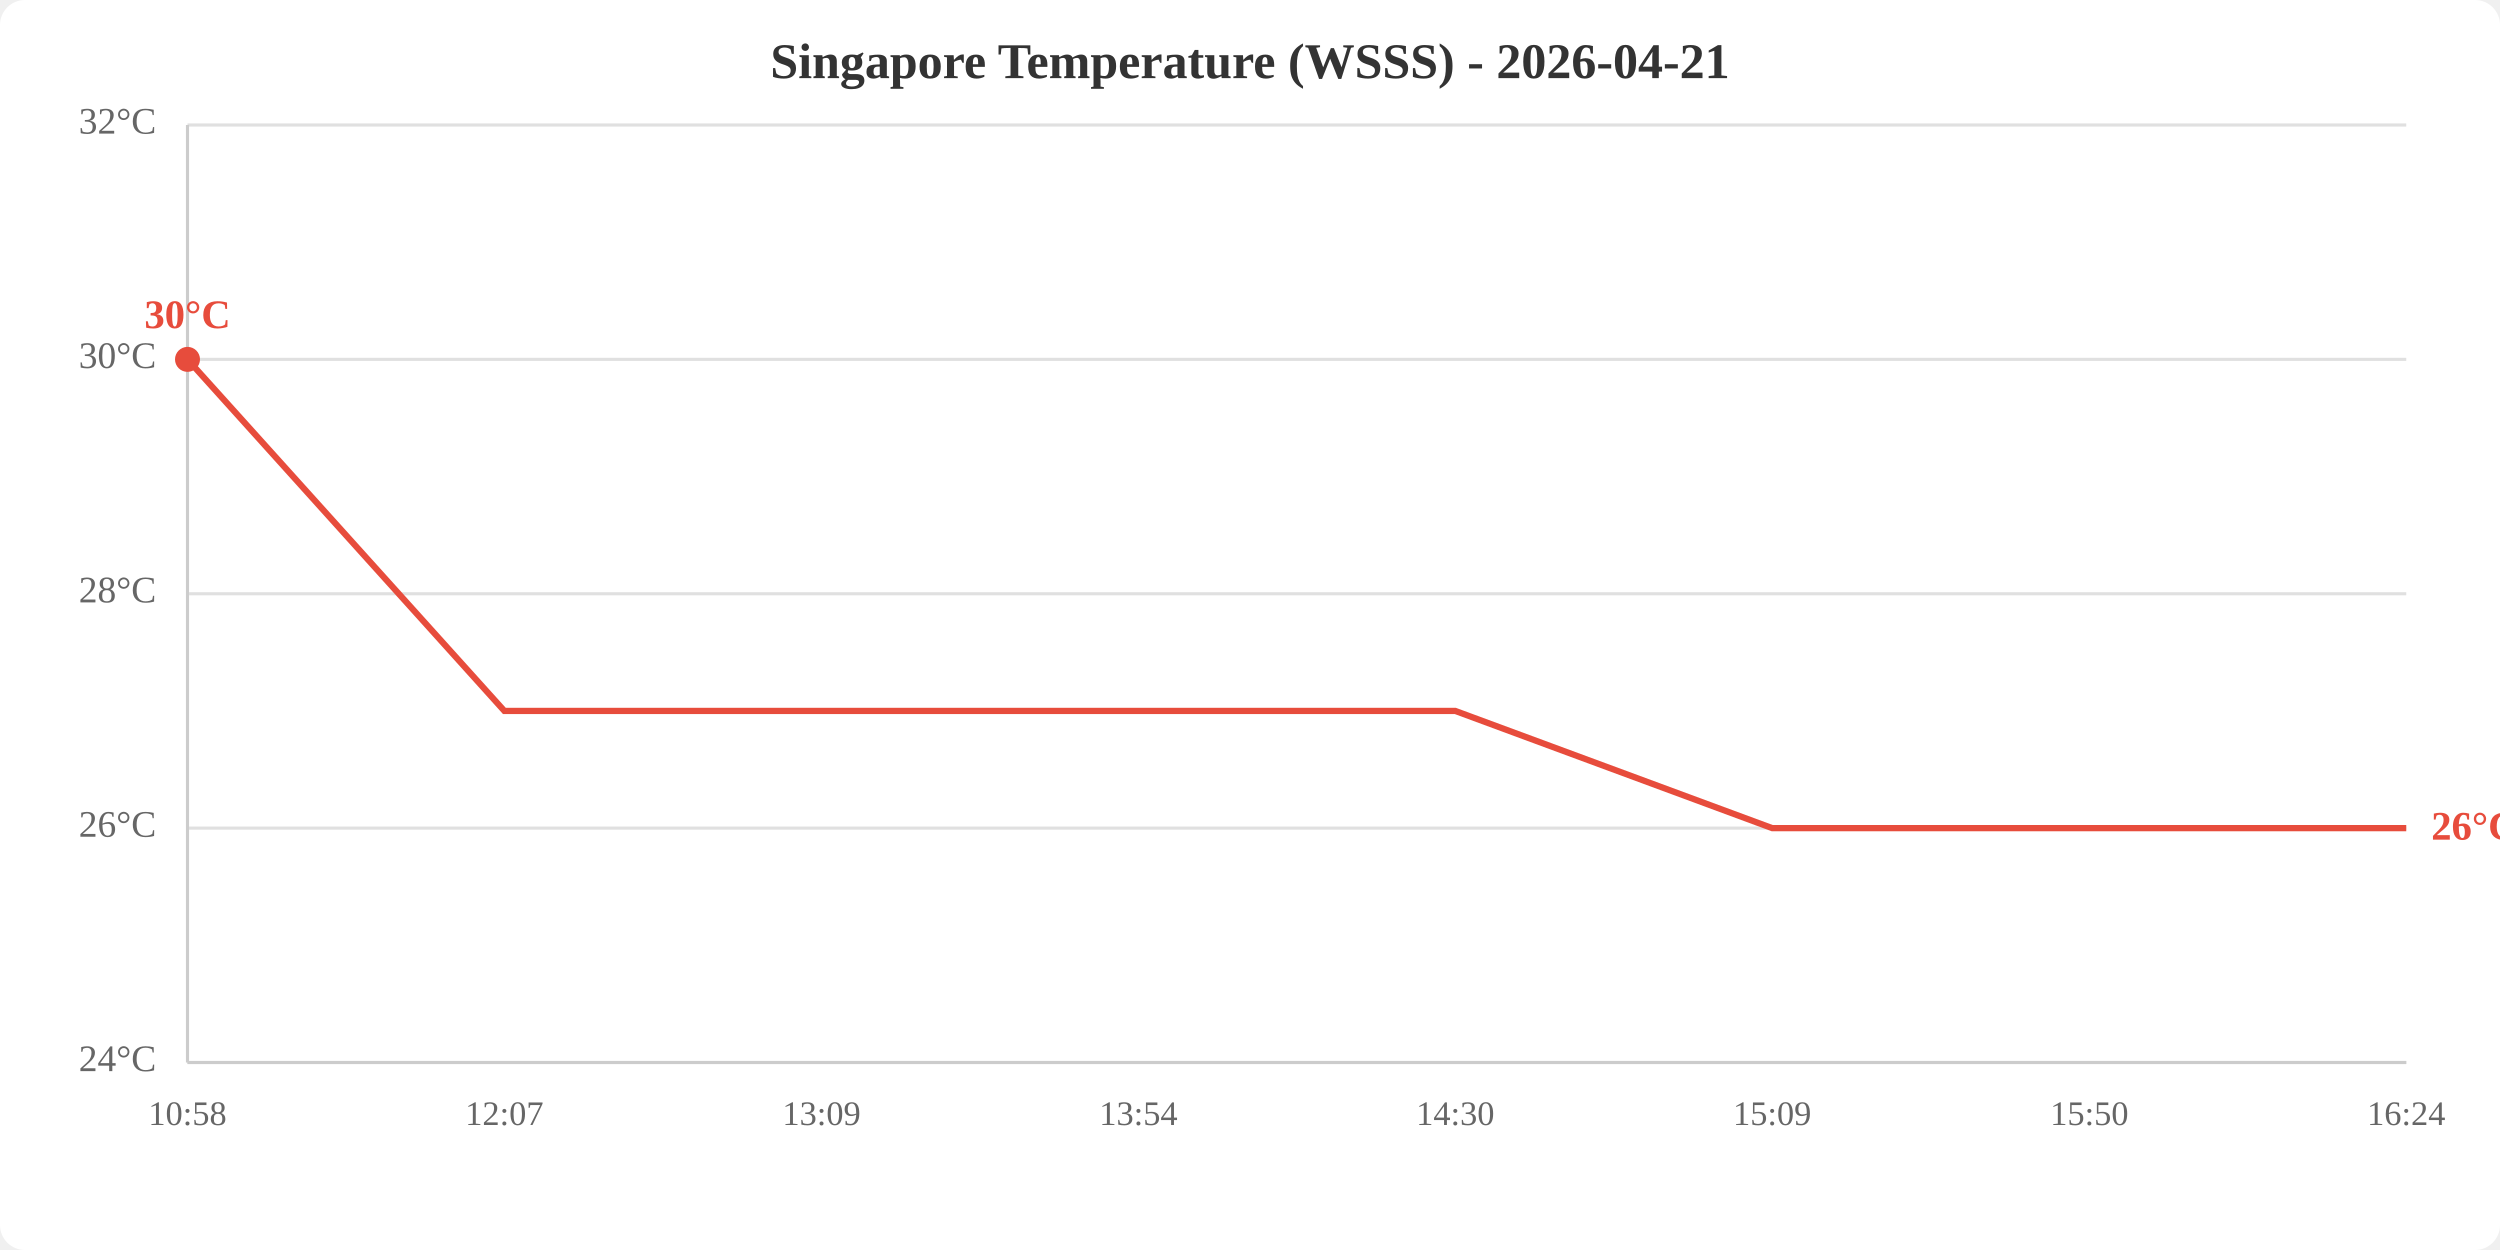
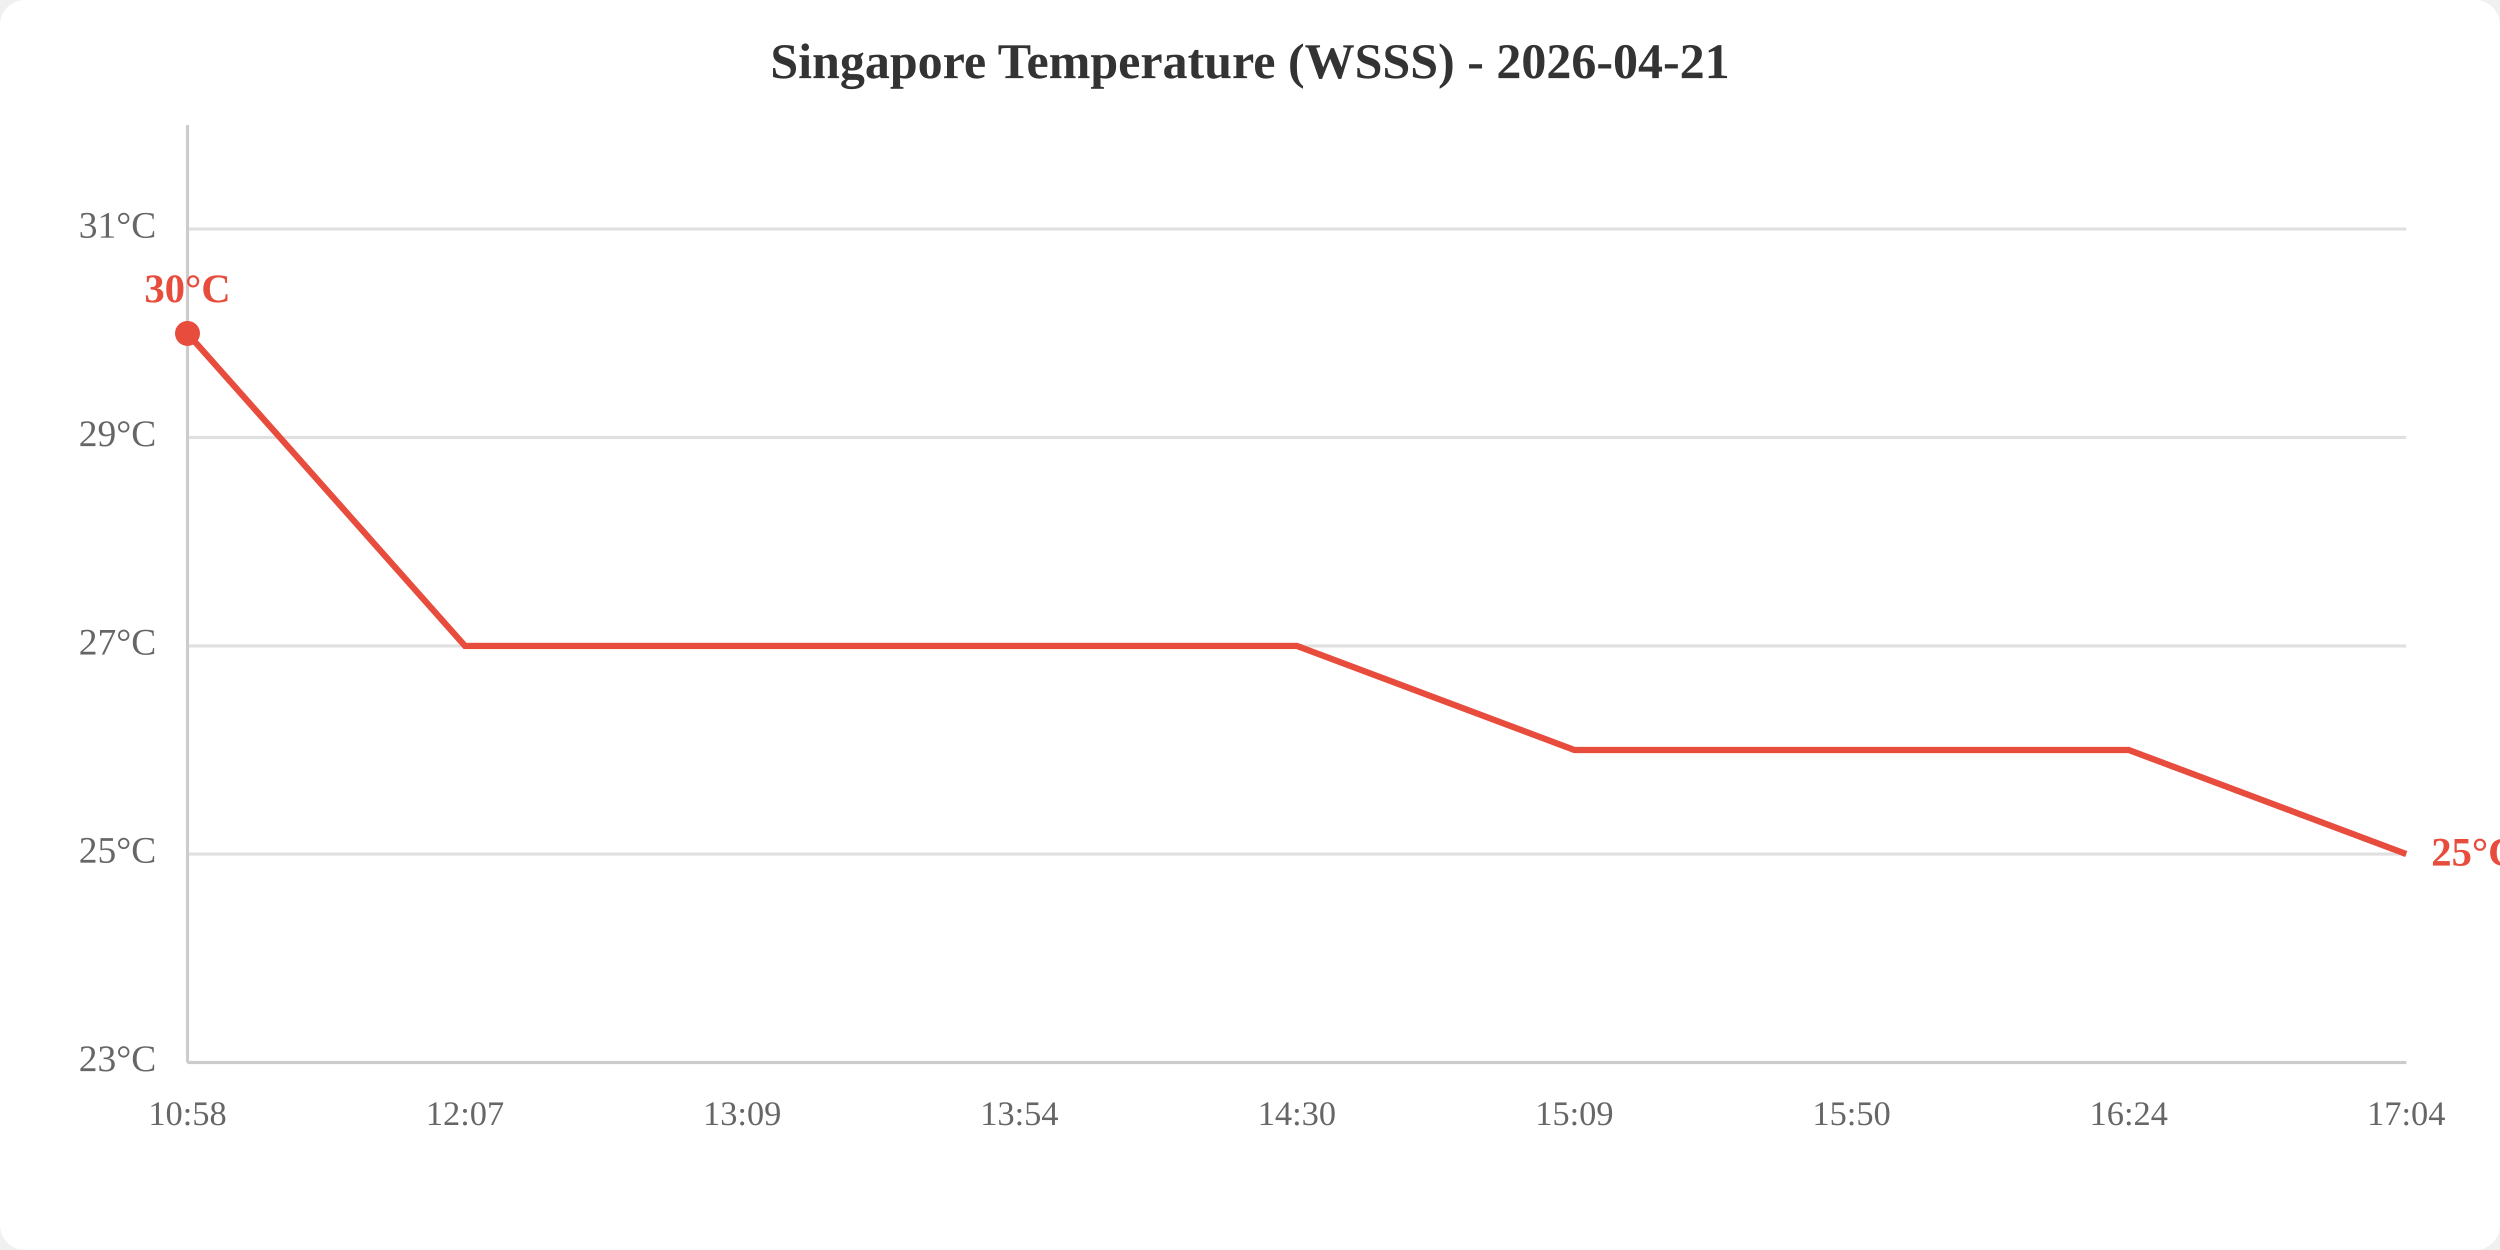
<svg xmlns="http://www.w3.org/2000/svg" viewBox="0 0 800 400" width="800" height="400">
  <rect width="800" height="400" fill="white" rx="8" />
  <text x="400.0" y="25" text-anchor="middle" font-size="16" font-weight="bold" fill="#333">Singapore Temperature (WSSS) - 2026-04-21</text>
  <line x1="60" y1="340.0" x2="770" y2="340.0" stroke="#e0e0e0" stroke-width="1" />
-   <line x1="60" y1="265.0" x2="770" y2="265.0" stroke="#e0e0e0" stroke-width="1" />
-   <line x1="60" y1="190.0" x2="770" y2="190.0" stroke="#e0e0e0" stroke-width="1" />
-   <line x1="60" y1="115.0" x2="770" y2="115.0" stroke="#e0e0e0" stroke-width="1" />
-   <line x1="60" y1="40.0" x2="770" y2="40.0" stroke="#e0e0e0" stroke-width="1" />
-   <text x="50" y="340.0" text-anchor="end" dominant-baseline="middle" fill="#666" font-size="12">24°C</text>
-   <text x="50" y="265.0" text-anchor="end" dominant-baseline="middle" fill="#666" font-size="12">26°C</text>
-   <text x="50" y="190.0" text-anchor="end" dominant-baseline="middle" fill="#666" font-size="12">28°C</text>
-   <text x="50" y="115.0" text-anchor="end" dominant-baseline="middle" fill="#666" font-size="12">30°C</text>
-   <text x="50" y="40.0" text-anchor="end" dominant-baseline="middle" fill="#666" font-size="12">32°C</text>
+   <line x1="60" y1="273.3" x2="770" y2="273.3" stroke="#e0e0e0" stroke-width="1" />
+   <line x1="60" y1="206.7" x2="770" y2="206.7" stroke="#e0e0e0" stroke-width="1" />
+   <line x1="60" y1="140.0" x2="770" y2="140.0" stroke="#e0e0e0" stroke-width="1" />
+   <line x1="60" y1="73.3" x2="770" y2="73.3" stroke="#e0e0e0" stroke-width="1" />
+   <text x="50" y="340.0" text-anchor="end" dominant-baseline="middle" fill="#666" font-size="12">23°C</text>
+   <text x="50" y="273.3" text-anchor="end" dominant-baseline="middle" fill="#666" font-size="12">25°C</text>
+   <text x="50" y="206.7" text-anchor="end" dominant-baseline="middle" fill="#666" font-size="12">27°C</text>
+   <text x="50" y="140.0" text-anchor="end" dominant-baseline="middle" fill="#666" font-size="12">29°C</text>
+   <text x="50" y="73.3" text-anchor="end" dominant-baseline="middle" fill="#666" font-size="12">31°C</text>
  <text x="60.0" y="360" text-anchor="middle" fill="#666" font-size="11">10:58</text>
-   <text x="161.4" y="360" text-anchor="middle" fill="#666" font-size="11">12:07</text>
-   <text x="262.9" y="360" text-anchor="middle" fill="#666" font-size="11">13:09</text>
-   <text x="364.3" y="360" text-anchor="middle" fill="#666" font-size="11">13:54</text>
-   <text x="465.7" y="360" text-anchor="middle" fill="#666" font-size="11">14:30</text>
-   <text x="567.1" y="360" text-anchor="middle" fill="#666" font-size="11">15:09</text>
-   <text x="668.6" y="360" text-anchor="middle" fill="#666" font-size="11">15:50</text>
-   <text x="770.0" y="360" text-anchor="middle" fill="#666" font-size="11">16:24</text>
+   <text x="148.8" y="360" text-anchor="middle" fill="#666" font-size="11">12:07</text>
+   <text x="237.5" y="360" text-anchor="middle" fill="#666" font-size="11">13:09</text>
+   <text x="326.2" y="360" text-anchor="middle" fill="#666" font-size="11">13:54</text>
+   <text x="415.0" y="360" text-anchor="middle" fill="#666" font-size="11">14:30</text>
+   <text x="503.8" y="360" text-anchor="middle" fill="#666" font-size="11">15:09</text>
+   <text x="592.5" y="360" text-anchor="middle" fill="#666" font-size="11">15:50</text>
+   <text x="681.2" y="360" text-anchor="middle" fill="#666" font-size="11">16:24</text>
+   <text x="770.0" y="360" text-anchor="middle" fill="#666" font-size="11">17:04</text>
  <line x1="60" y1="40" x2="60" y2="340" stroke="#ccc" stroke-width="1" />
  <line x1="60" y1="340" x2="770" y2="340" stroke="#ccc" stroke-width="1" />
-   <polyline points="60.0,115.0 161.4,227.5 262.9,227.5 364.3,227.5 465.7,227.5 567.1,265.0 668.6,265.0 770.0,265.0" fill="none" stroke="#e74c3c" stroke-width="2" />
-   <circle cx="60.0" cy="115.0" r="4" fill="#e74c3c" />
-   <text x="60.0" y="105.0" text-anchor="middle" fill="#e74c3c" font-size="13" font-weight="bold">30°C</text>
-   <text x="778.0" y="265.0" fill="#e74c3c" font-size="13" font-weight="bold" dominant-baseline="middle">26°C</text>
+   <polyline points="60.0,106.7 148.8,206.7 237.5,206.7 326.2,206.7 415.0,206.7 503.8,240.0 592.5,240.0 681.2,240.0 770.0,273.3" fill="none" stroke="#e74c3c" stroke-width="2" />
+   <circle cx="60.0" cy="106.7" r="4" fill="#e74c3c" />
+   <text x="60.0" y="96.7" text-anchor="middle" fill="#e74c3c" font-size="13" font-weight="bold">30°C</text>
+   <text x="778.0" y="273.3" fill="#e74c3c" font-size="13" font-weight="bold" dominant-baseline="middle">25°C</text>
</svg>
